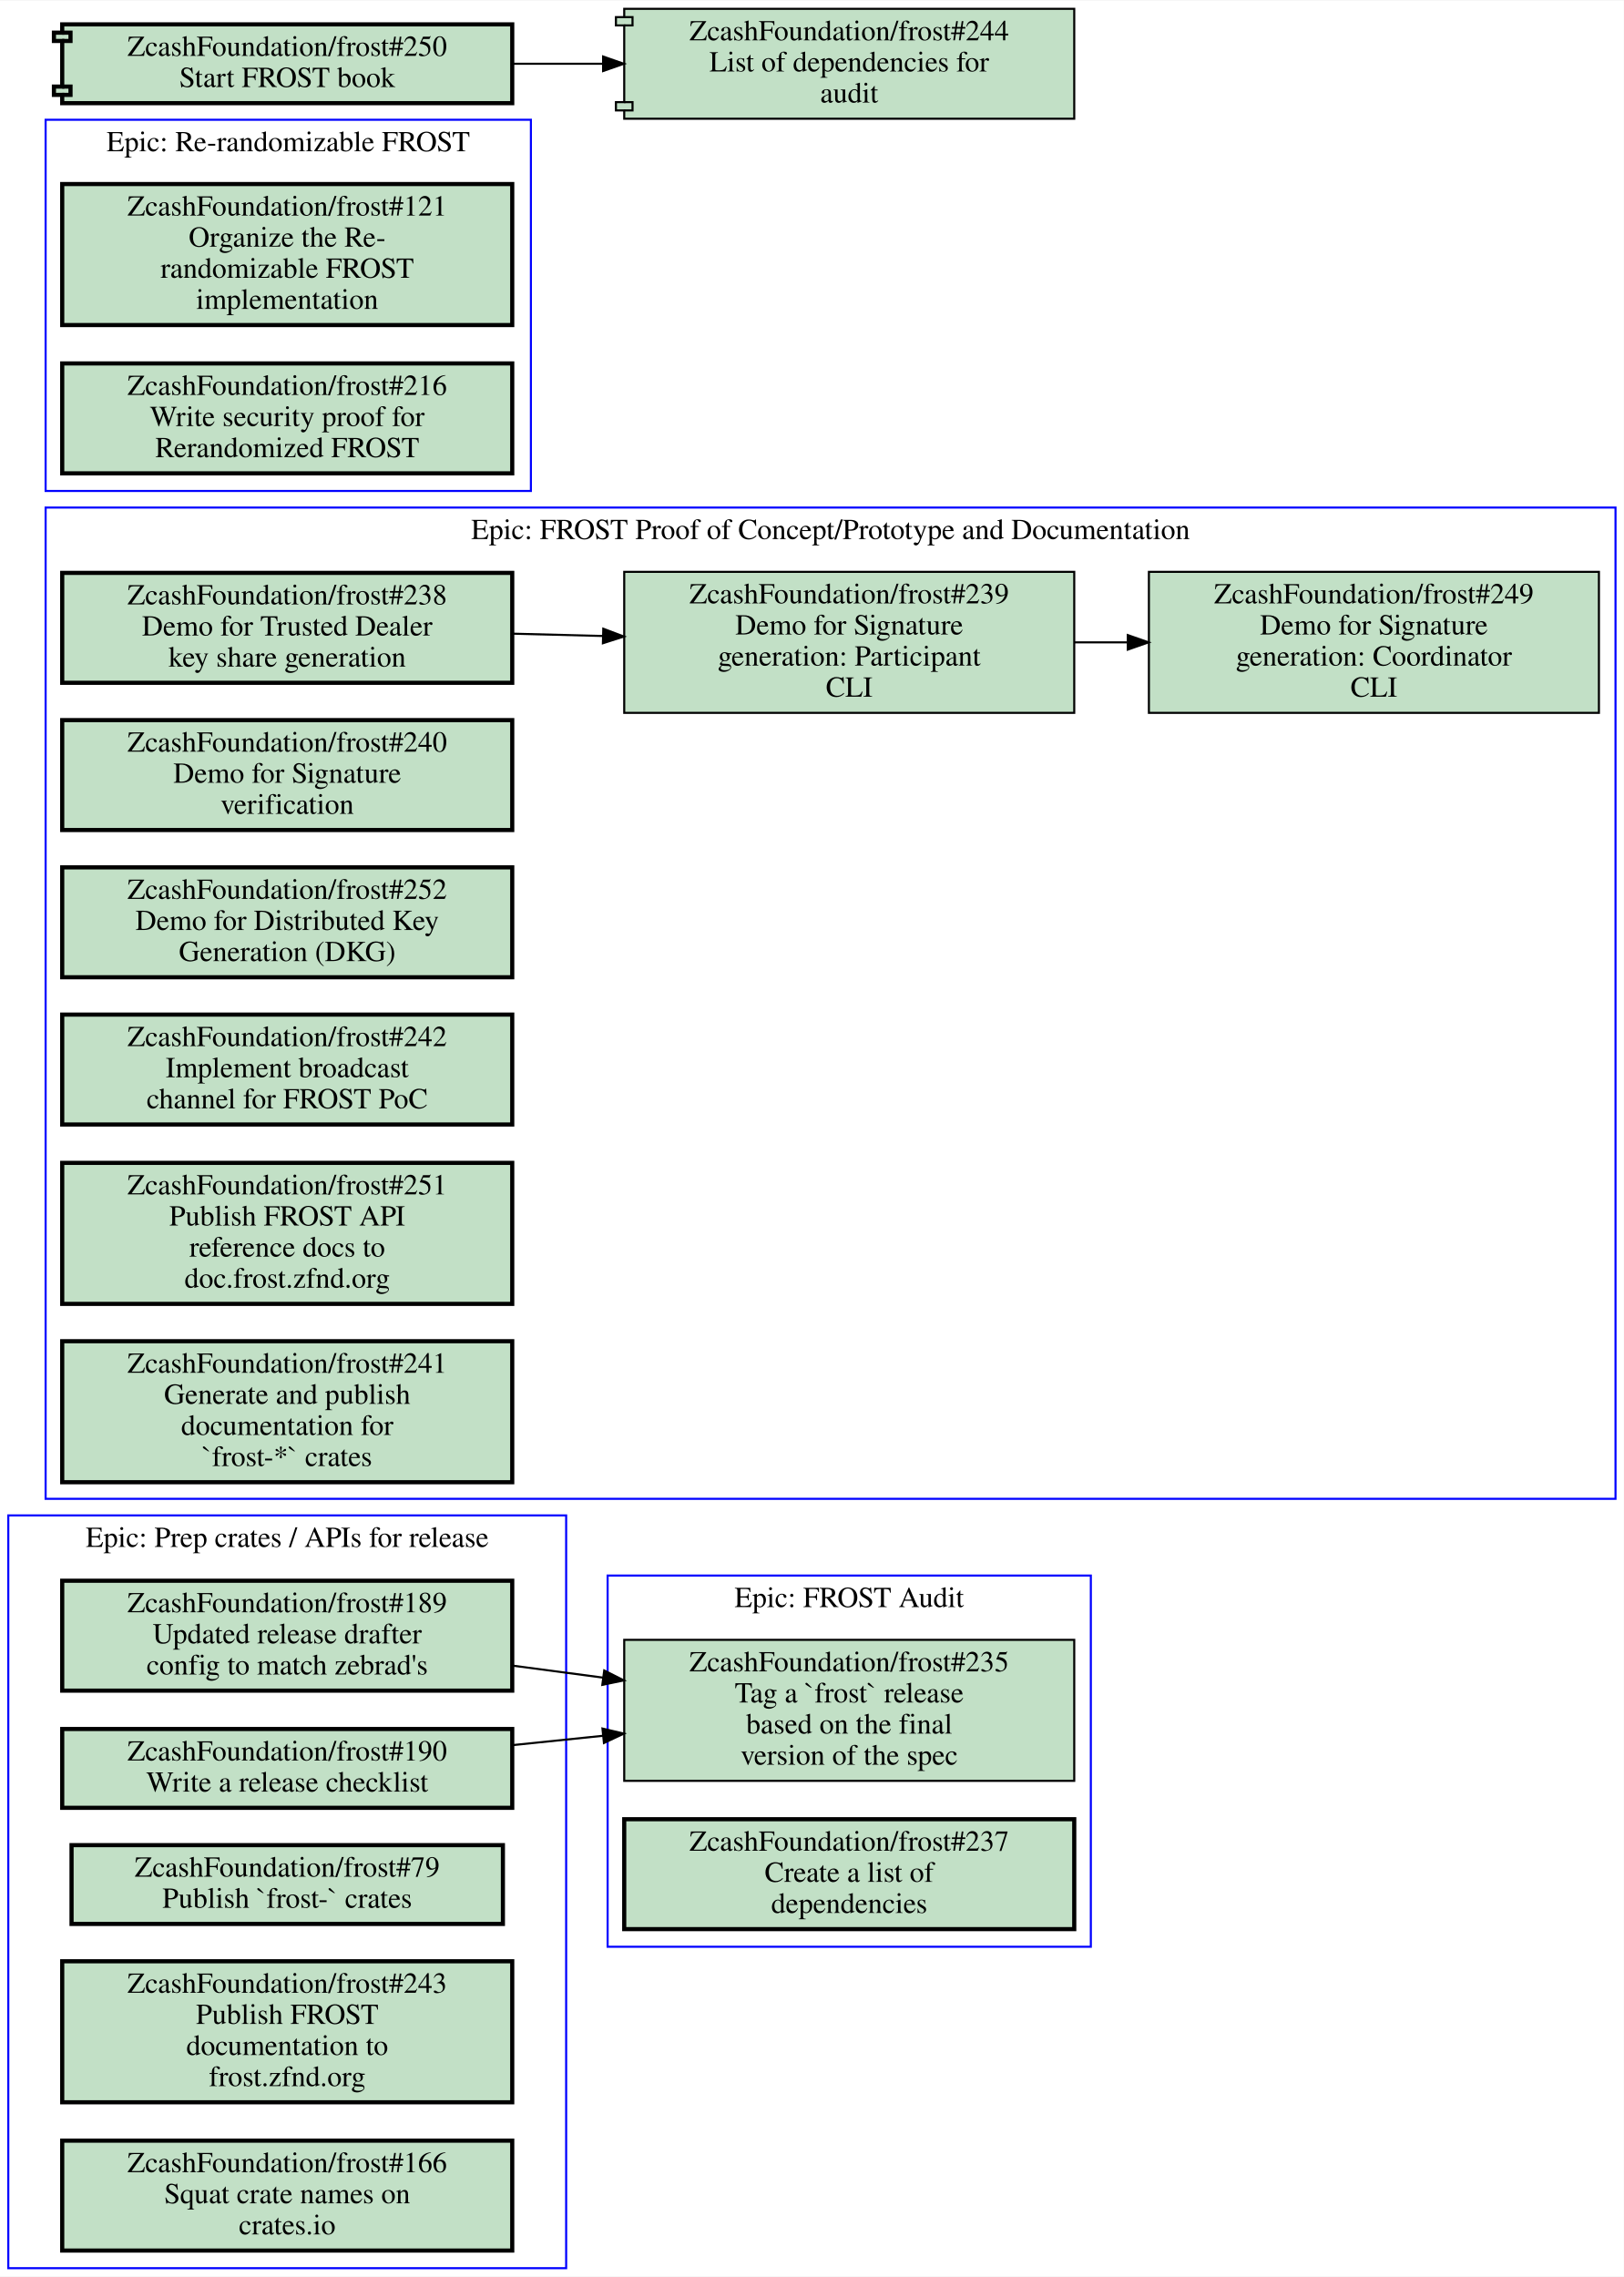
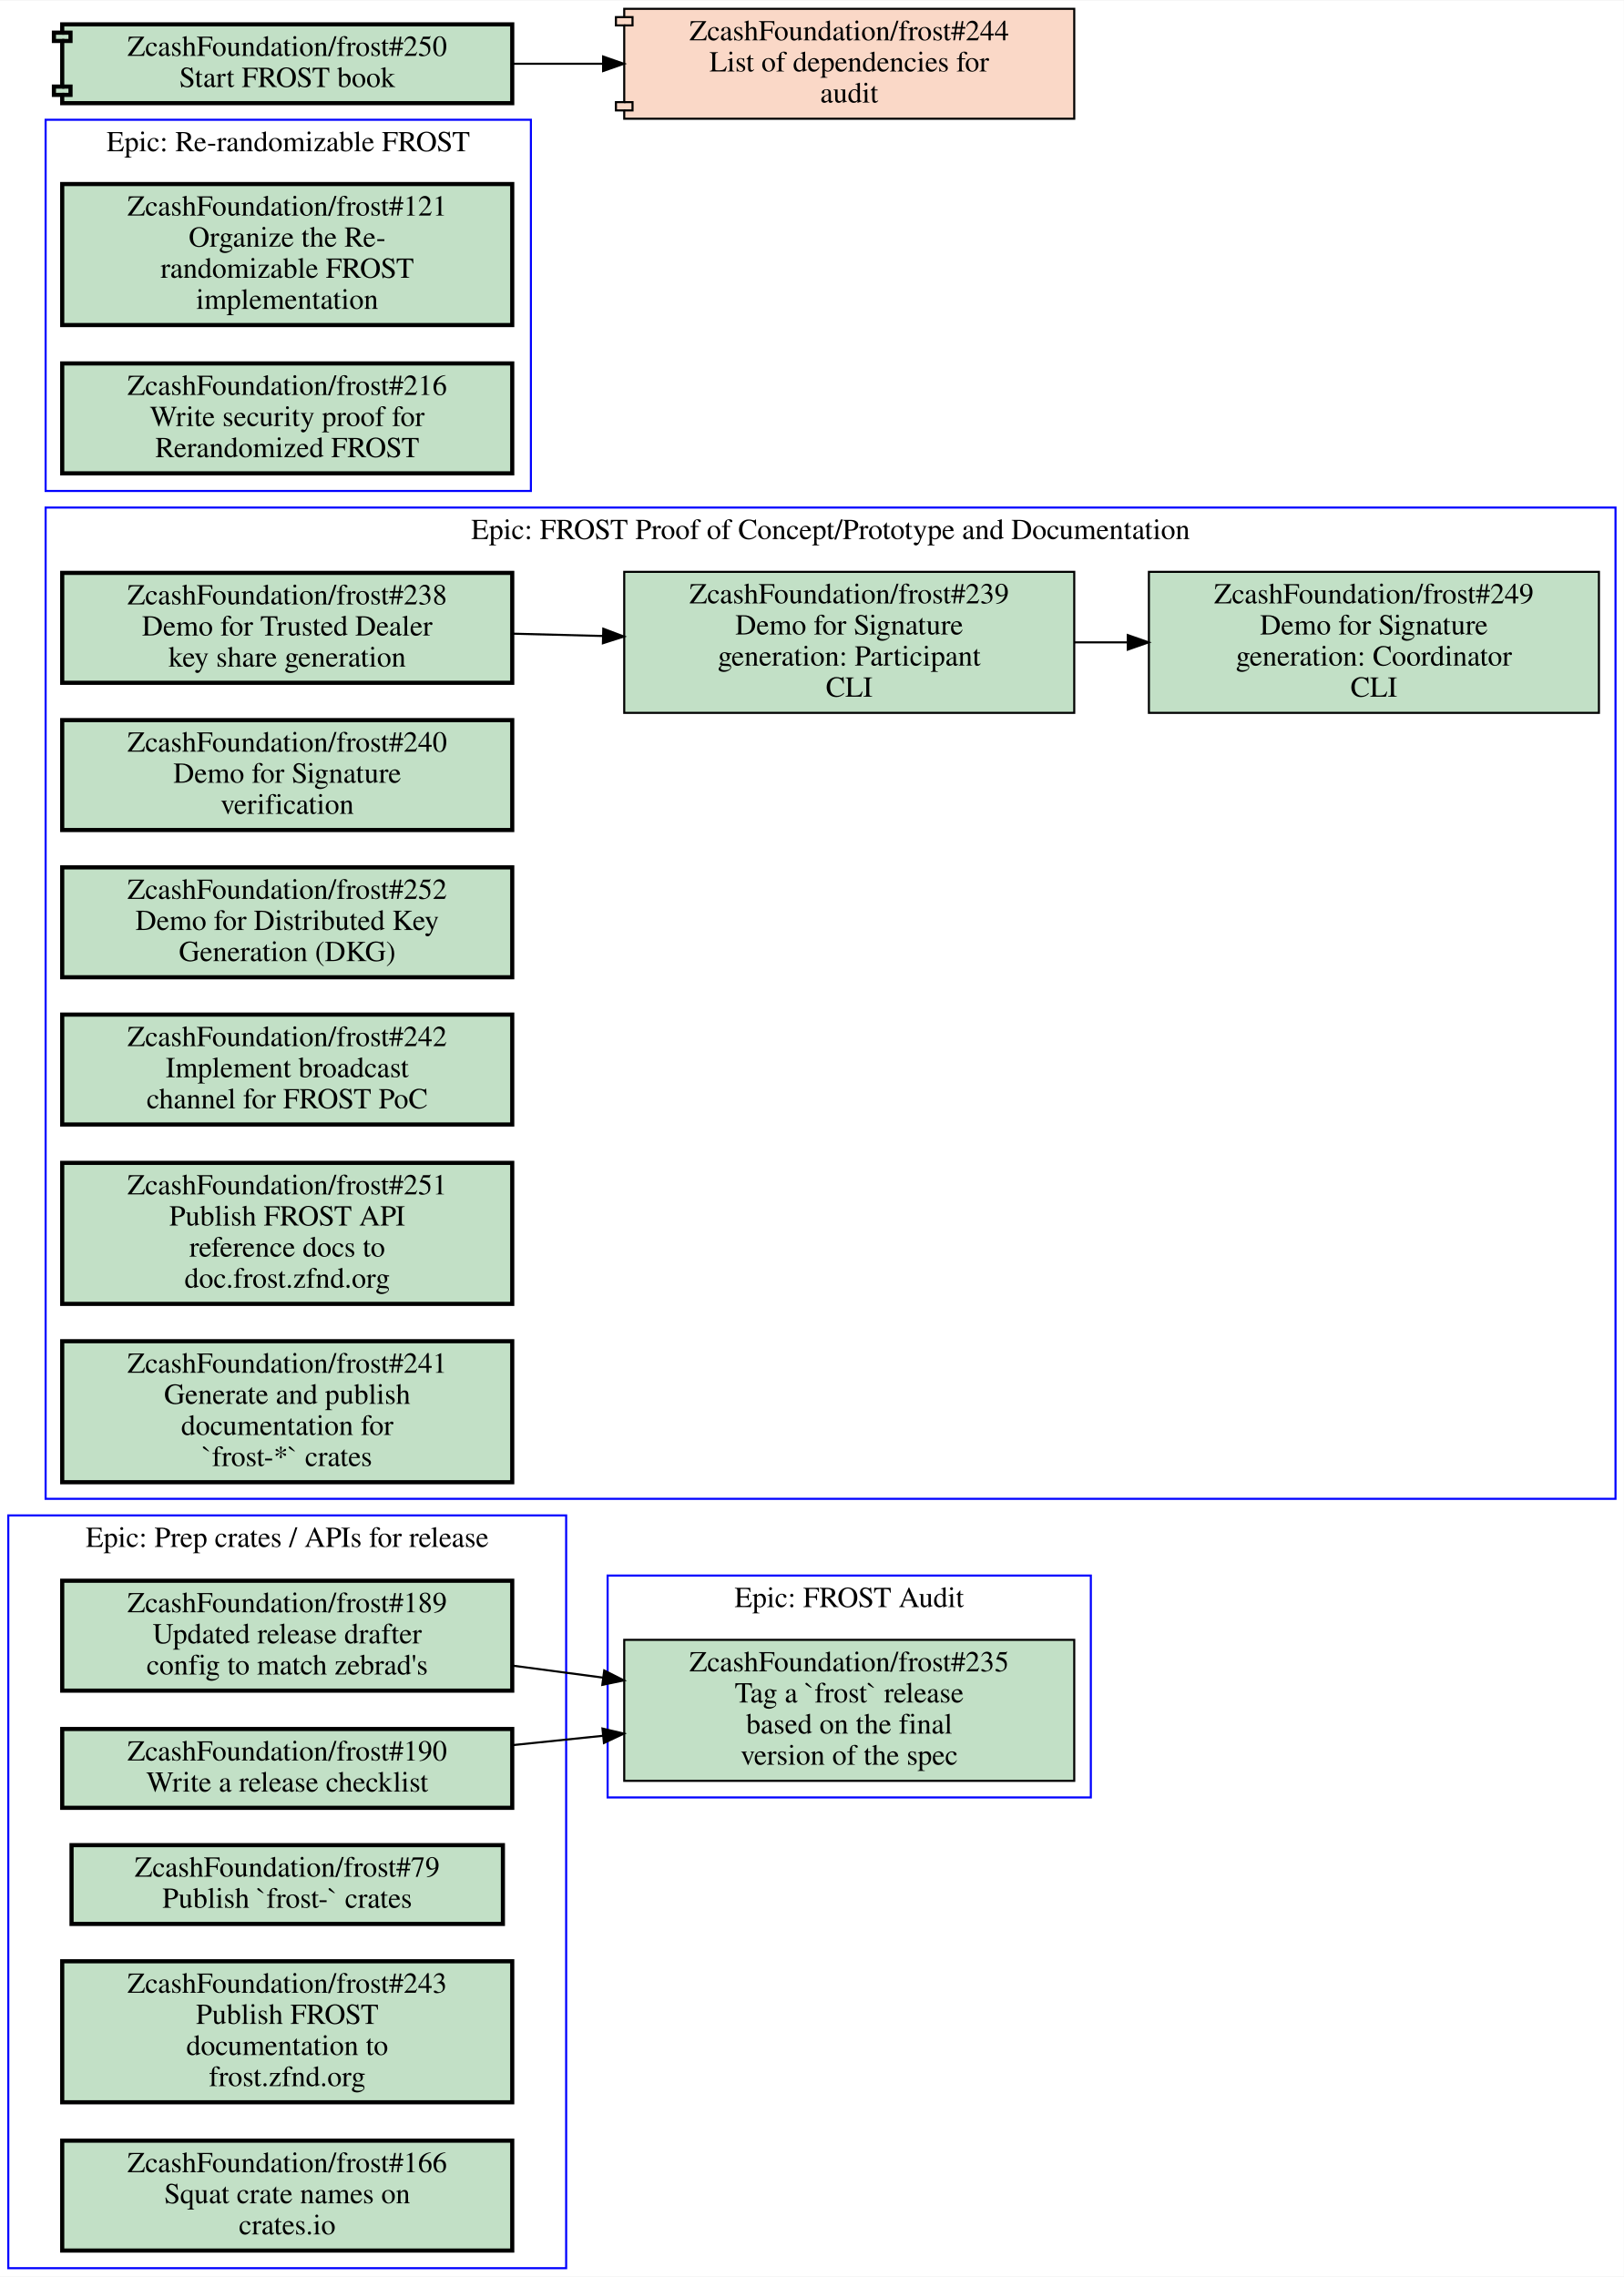
<svg xmlns="http://www.w3.org/2000/svg" xmlns:xlink="http://www.w3.org/1999/xlink" width="783pt" height="1098pt" viewBox="0.00 0.00 783.00 1097.50">
  <g id="graph0" class="graph" transform="scale(1 1) rotate(0) translate(4 1093.5)">
    <polygon fill="#ffffff" stroke="transparent" points="-4,4 -4,-1093.5 779,-1093.5 779,4 -4,4" />
    <g id="clust1" class="cluster">
-       <polygon fill="none" stroke="#0000ff" points="289,-155 289,-334 522,-334 522,-155 289,-155" />
-       <text text-anchor="middle" x="405.5" y="-318.8" font-family="Times,serif" font-size="14.00" fill="#000000">Epic: FROST Audit</text>
-     </g>
-     <g id="clust2" class="cluster">
      <polygon fill="none" stroke="#0000ff" points="18,-371 18,-849 775,-849 775,-371 18,-371" />
      <text text-anchor="middle" x="396.5" y="-833.8" font-family="Times,serif" font-size="14.00" fill="#000000">Epic: FROST Proof of Concept/Prototype and Documentation</text>
+     </g>
+     <g id="clust2" class="cluster">
+       <polygon fill="none" stroke="#0000ff" points="289,-227 289,-334 522,-334 522,-227 289,-227" />
+       <text text-anchor="middle" x="405.5" y="-318.8" font-family="Times,serif" font-size="14.00" fill="#000000">Epic: FROST Audit</text>
    </g>
    <g id="clust3" class="cluster">
      <polygon fill="none" stroke="#0000ff" points="18,-857 18,-1036 252,-1036 252,-857 18,-857" />
      <text text-anchor="middle" x="135" y="-1020.8" font-family="Times,serif" font-size="14.00" fill="#000000">Epic: Re-randomizable FROST</text>
    </g>
    <g id="clust4" class="cluster">
      <polygon fill="none" stroke="#0000ff" points="0,0 0,-363 269,-363 269,0 0,0" />
      <text text-anchor="middle" x="134.5" y="-347.8" font-family="Times,serif" font-size="14.00" fill="#000000">Epic: Prep crates / APIs for release</text>
    </g>
    <g id="node1" class="node open">
      <g id="a_node1">
+         <a xlink:href="https://github.com/ZcashFoundation/frost/issues/238" xlink:title="ZcashFoundation/frost#238&#10;Demo for Trusted Dealer&#10;key share generation" target="_blank">
+           <polygon fill="#c2e0c6" stroke="#000000" stroke-width="2" points="243,-817.5 26,-817.5 26,-764.5 243,-764.5 243,-817.5" />
+           <text text-anchor="middle" x="134.5" y="-802.3" font-family="Times,serif" font-size="14.00" fill="#000000">ZcashFoundation/frost#238</text>
+           <text text-anchor="middle" x="134.5" y="-787.3" font-family="Times,serif" font-size="14.00" fill="#000000">Demo for Trusted Dealer</text>
+           <text text-anchor="middle" x="134.5" y="-772.3" font-family="Times,serif" font-size="14.00" fill="#000000">key share generation</text>
+         </a>
+       </g>
+     </g>
+     <g id="node2" class="node open">
+       <g id="a_node2">
+         <a xlink:href="https://github.com/ZcashFoundation/frost/issues/239" xlink:title="ZcashFoundation/frost#239&#10;Demo for Signature&#10;generation: Participant&#10;CLI" target="_blank">
+           <polygon fill="#c2e0c6" stroke="#000000" points="514,-818 297,-818 297,-750 514,-750 514,-818" />
+           <text text-anchor="middle" x="405.5" y="-802.8" font-family="Times,serif" font-size="14.00" fill="#000000">ZcashFoundation/frost#239</text>
+           <text text-anchor="middle" x="405.5" y="-787.8" font-family="Times,serif" font-size="14.00" fill="#000000">Demo for Signature</text>
+           <text text-anchor="middle" x="405.5" y="-772.8" font-family="Times,serif" font-size="14.00" fill="#000000">generation: Participant</text>
+           <text text-anchor="middle" x="405.5" y="-757.8" font-family="Times,serif" font-size="14.00" fill="#000000">CLI</text>
+         </a>
+       </g>
+     </g>
+     <g id="edge1" class="edge">
+       <path fill="none" stroke="#000000" d="M243.16,-788.19C257.52,-787.82 272.3,-787.44 286.81,-787.07" />
+       <polygon fill="#000000" stroke="#000000" points="286.904,-790.569 296.81,-786.81 286.722,-783.571 286.904,-790.569" />
+     </g>
+     <g id="node3" class="node open">
+       <g id="a_node3">
+         <a xlink:href="https://github.com/ZcashFoundation/frost/issues/249" xlink:title="ZcashFoundation/frost#249&#10;Demo for Signature&#10;generation: Coordinator&#10;CLI" target="_blank">
+           <polygon fill="#c2e0c6" stroke="#000000" points="767,-818 550,-818 550,-750 767,-750 767,-818" />
+           <text text-anchor="middle" x="658.5" y="-802.8" font-family="Times,serif" font-size="14.00" fill="#000000">ZcashFoundation/frost#249</text>
+           <text text-anchor="middle" x="658.5" y="-787.8" font-family="Times,serif" font-size="14.00" fill="#000000">Demo for Signature</text>
+           <text text-anchor="middle" x="658.5" y="-772.8" font-family="Times,serif" font-size="14.00" fill="#000000">generation: Coordinator</text>
+           <text text-anchor="middle" x="658.5" y="-757.8" font-family="Times,serif" font-size="14.00" fill="#000000">CLI</text>
+         </a>
+       </g>
+     </g>
+     <g id="edge2" class="edge">
+       <path fill="none" stroke="#000000" d="M514.26,-784C522.64,-784 531.13,-784 539.57,-784" />
+       <polygon fill="#000000" stroke="#000000" points="539.83,-787.5 549.83,-784 539.83,-780.5 539.83,-787.5" />
+     </g>
+     <g id="node4" class="node open">
+       <g id="a_node4">
+         <a xlink:href="https://github.com/ZcashFoundation/frost/issues/240" xlink:title="ZcashFoundation/frost#240&#10;Demo for Signature&#10;verification" target="_blank">
+           <polygon fill="#c2e0c6" stroke="#000000" stroke-width="2" points="243,-746.5 26,-746.5 26,-693.5 243,-693.5 243,-746.5" />
+           <text text-anchor="middle" x="134.5" y="-731.3" font-family="Times,serif" font-size="14.00" fill="#000000">ZcashFoundation/frost#240</text>
+           <text text-anchor="middle" x="134.5" y="-716.3" font-family="Times,serif" font-size="14.00" fill="#000000">Demo for Signature</text>
+           <text text-anchor="middle" x="134.5" y="-701.3" font-family="Times,serif" font-size="14.00" fill="#000000">verification</text>
+         </a>
+       </g>
+     </g>
+     <g id="node5" class="node open">
+       <g id="a_node5">
+         <a xlink:href="https://github.com/ZcashFoundation/frost/issues/252" xlink:title="ZcashFoundation/frost#252&#10;Demo for Distributed Key&#10;Generation (DKG)" target="_blank">
+           <polygon fill="#c2e0c6" stroke="#000000" stroke-width="2" points="243,-675.5 26,-675.5 26,-622.5 243,-622.5 243,-675.5" />
+           <text text-anchor="middle" x="134.5" y="-660.3" font-family="Times,serif" font-size="14.00" fill="#000000">ZcashFoundation/frost#252</text>
+           <text text-anchor="middle" x="134.5" y="-645.3" font-family="Times,serif" font-size="14.00" fill="#000000">Demo for Distributed Key</text>
+           <text text-anchor="middle" x="134.5" y="-630.3" font-family="Times,serif" font-size="14.00" fill="#000000">Generation (DKG)</text>
+         </a>
+       </g>
+     </g>
+     <g id="node6" class="node open">
+       <g id="a_node6">
+         <a xlink:href="https://github.com/ZcashFoundation/frost/issues/242" xlink:title="ZcashFoundation/frost#242&#10;Implement broadcast&#10;channel for FROST PoC" target="_blank">
+           <polygon fill="#c2e0c6" stroke="#000000" stroke-width="2" points="243,-604.5 26,-604.5 26,-551.5 243,-551.5 243,-604.5" />
+           <text text-anchor="middle" x="134.5" y="-589.3" font-family="Times,serif" font-size="14.00" fill="#000000">ZcashFoundation/frost#242</text>
+           <text text-anchor="middle" x="134.5" y="-574.3" font-family="Times,serif" font-size="14.00" fill="#000000">Implement broadcast</text>
+           <text text-anchor="middle" x="134.5" y="-559.3" font-family="Times,serif" font-size="14.00" fill="#000000">channel for FROST PoC</text>
+         </a>
+       </g>
+     </g>
+     <g id="node7" class="node open">
+       <g id="a_node7">
+         <a xlink:href="https://github.com/ZcashFoundation/frost/issues/251" xlink:title="ZcashFoundation/frost#251&#10;Publish FROST API&#10;reference docs to&#10;doc.frost.zfnd.org" target="_blank">
+           <polygon fill="#c2e0c6" stroke="#000000" stroke-width="2" points="243,-533 26,-533 26,-465 243,-465 243,-533" />
+           <text text-anchor="middle" x="134.5" y="-517.8" font-family="Times,serif" font-size="14.00" fill="#000000">ZcashFoundation/frost#251</text>
+           <text text-anchor="middle" x="134.5" y="-502.8" font-family="Times,serif" font-size="14.00" fill="#000000">Publish FROST API</text>
+           <text text-anchor="middle" x="134.5" y="-487.8" font-family="Times,serif" font-size="14.00" fill="#000000">reference docs to</text>
+           <text text-anchor="middle" x="134.5" y="-472.8" font-family="Times,serif" font-size="14.00" fill="#000000">doc.frost.zfnd.org</text>
+         </a>
+       </g>
+     </g>
+     <g id="node8" class="node open">
+       <g id="a_node8">
+         <a xlink:href="https://github.com/ZcashFoundation/frost/issues/241" xlink:title="ZcashFoundation/frost#241&#10;Generate and publish&#10;documentation for&#10;`frost-*` crates" target="_blank">
+           <polygon fill="#c2e0c6" stroke="#000000" stroke-width="2" points="243,-447 26,-447 26,-379 243,-379 243,-447" />
+           <text text-anchor="middle" x="134.5" y="-431.8" font-family="Times,serif" font-size="14.00" fill="#000000">ZcashFoundation/frost#241</text>
+           <text text-anchor="middle" x="134.5" y="-416.8" font-family="Times,serif" font-size="14.00" fill="#000000">Generate and publish</text>
+           <text text-anchor="middle" x="134.5" y="-401.8" font-family="Times,serif" font-size="14.00" fill="#000000">documentation for</text>
+           <text text-anchor="middle" x="134.5" y="-386.8" font-family="Times,serif" font-size="14.00" fill="#000000">`frost-*` crates</text>
+         </a>
+       </g>
+     </g>
+     <g id="node9" class="node open">
+       <g id="a_node9">
        <a xlink:href="https://github.com/ZcashFoundation/frost/issues/235" xlink:title="ZcashFoundation/frost#235&#10;Tag a `frost` release&#10;based on the final&#10;version of the spec" target="_blank">
          <polygon fill="#c2e0c6" stroke="#000000" points="514,-303 297,-303 297,-235 514,-235 514,-303" />
          <text text-anchor="middle" x="405.5" y="-287.8" font-family="Times,serif" font-size="14.00" fill="#000000">ZcashFoundation/frost#235</text>
          <text text-anchor="middle" x="405.5" y="-272.8" font-family="Times,serif" font-size="14.00" fill="#000000">Tag a `frost` release</text>
          <text text-anchor="middle" x="405.5" y="-257.8" font-family="Times,serif" font-size="14.00" fill="#000000">based on the final</text>
          <text text-anchor="middle" x="405.5" y="-242.8" font-family="Times,serif" font-size="14.00" fill="#000000">version of the spec</text>
        </a>
      </g>
    </g>
-     <g id="node2" class="node open">
-       <g id="a_node2">
-         <a xlink:href="https://github.com/ZcashFoundation/frost/issues/237" xlink:title="ZcashFoundation/frost#237&#10;Create a list of&#10;dependencies" target="_blank">
-           <polygon fill="#c2e0c6" stroke="#000000" stroke-width="2" points="514,-216.5 297,-216.5 297,-163.5 514,-163.5 514,-216.5" />
-           <text text-anchor="middle" x="405.5" y="-201.3" font-family="Times,serif" font-size="14.00" fill="#000000">ZcashFoundation/frost#237</text>
-           <text text-anchor="middle" x="405.5" y="-186.3" font-family="Times,serif" font-size="14.00" fill="#000000">Create a list of</text>
-           <text text-anchor="middle" x="405.5" y="-171.3" font-family="Times,serif" font-size="14.00" fill="#000000">dependencies</text>
-         </a>
-       </g>
-     </g>
-     <g id="node3" class="node open">
-       <g id="a_node3">
-         <a xlink:href="https://github.com/ZcashFoundation/frost/issues/238" xlink:title="ZcashFoundation/frost#238&#10;Demo for Trusted Dealer&#10;key share generation" target="_blank">
-           <polygon fill="#c2e0c6" stroke="#000000" stroke-width="2" points="243,-817.5 26,-817.5 26,-764.5 243,-764.5 243,-817.5" />
-           <text text-anchor="middle" x="134.5" y="-802.3" font-family="Times,serif" font-size="14.00" fill="#000000">ZcashFoundation/frost#238</text>
-           <text text-anchor="middle" x="134.5" y="-787.3" font-family="Times,serif" font-size="14.00" fill="#000000">Demo for Trusted Dealer</text>
-           <text text-anchor="middle" x="134.5" y="-772.3" font-family="Times,serif" font-size="14.00" fill="#000000">key share generation</text>
-         </a>
-       </g>
-     </g>
-     <g id="node4" class="node open">
-       <g id="a_node4">
-         <a xlink:href="https://github.com/ZcashFoundation/frost/issues/239" xlink:title="ZcashFoundation/frost#239&#10;Demo for Signature&#10;generation: Participant&#10;CLI" target="_blank">
-           <polygon fill="#c2e0c6" stroke="#000000" points="514,-818 297,-818 297,-750 514,-750 514,-818" />
-           <text text-anchor="middle" x="405.5" y="-802.8" font-family="Times,serif" font-size="14.00" fill="#000000">ZcashFoundation/frost#239</text>
-           <text text-anchor="middle" x="405.5" y="-787.8" font-family="Times,serif" font-size="14.00" fill="#000000">Demo for Signature</text>
-           <text text-anchor="middle" x="405.5" y="-772.8" font-family="Times,serif" font-size="14.00" fill="#000000">generation: Participant</text>
-           <text text-anchor="middle" x="405.5" y="-757.8" font-family="Times,serif" font-size="14.00" fill="#000000">CLI</text>
-         </a>
-       </g>
-     </g>
-     <g id="edge1" class="edge">
-       <path fill="none" stroke="#000000" d="M243.16,-788.19C257.52,-787.82 272.3,-787.44 286.81,-787.07" />
-       <polygon fill="#000000" stroke="#000000" points="286.904,-790.569 296.81,-786.81 286.722,-783.571 286.904,-790.569" />
-     </g>
-     <g id="node5" class="node open">
-       <g id="a_node5">
-         <a xlink:href="https://github.com/ZcashFoundation/frost/issues/249" xlink:title="ZcashFoundation/frost#249&#10;Demo for Signature&#10;generation: Coordinator&#10;CLI" target="_blank">
-           <polygon fill="#c2e0c6" stroke="#000000" points="767,-818 550,-818 550,-750 767,-750 767,-818" />
-           <text text-anchor="middle" x="658.5" y="-802.8" font-family="Times,serif" font-size="14.00" fill="#000000">ZcashFoundation/frost#249</text>
-           <text text-anchor="middle" x="658.5" y="-787.8" font-family="Times,serif" font-size="14.00" fill="#000000">Demo for Signature</text>
-           <text text-anchor="middle" x="658.5" y="-772.8" font-family="Times,serif" font-size="14.00" fill="#000000">generation: Coordinator</text>
-           <text text-anchor="middle" x="658.5" y="-757.8" font-family="Times,serif" font-size="14.00" fill="#000000">CLI</text>
-         </a>
-       </g>
-     </g>
-     <g id="edge2" class="edge">
-       <path fill="none" stroke="#000000" d="M514.26,-784C522.64,-784 531.13,-784 539.57,-784" />
-       <polygon fill="#000000" stroke="#000000" points="539.83,-787.5 549.83,-784 539.83,-780.5 539.83,-787.5" />
-     </g>
-     <g id="node6" class="node open">
-       <g id="a_node6">
-         <a xlink:href="https://github.com/ZcashFoundation/frost/issues/240" xlink:title="ZcashFoundation/frost#240&#10;Demo for Signature&#10;verification" target="_blank">
-           <polygon fill="#c2e0c6" stroke="#000000" stroke-width="2" points="243,-746.5 26,-746.5 26,-693.5 243,-693.5 243,-746.5" />
-           <text text-anchor="middle" x="134.5" y="-731.3" font-family="Times,serif" font-size="14.00" fill="#000000">ZcashFoundation/frost#240</text>
-           <text text-anchor="middle" x="134.5" y="-716.3" font-family="Times,serif" font-size="14.00" fill="#000000">Demo for Signature</text>
-           <text text-anchor="middle" x="134.5" y="-701.3" font-family="Times,serif" font-size="14.00" fill="#000000">verification</text>
-         </a>
-       </g>
-     </g>
-     <g id="node7" class="node open">
-       <g id="a_node7">
-         <a xlink:href="https://github.com/ZcashFoundation/frost/issues/252" xlink:title="ZcashFoundation/frost#252&#10;Demo for Distributed Key&#10;Generation (DKG)" target="_blank">
-           <polygon fill="#c2e0c6" stroke="#000000" stroke-width="2" points="243,-675.5 26,-675.5 26,-622.5 243,-622.5 243,-675.5" />
-           <text text-anchor="middle" x="134.5" y="-660.3" font-family="Times,serif" font-size="14.00" fill="#000000">ZcashFoundation/frost#252</text>
-           <text text-anchor="middle" x="134.5" y="-645.3" font-family="Times,serif" font-size="14.00" fill="#000000">Demo for Distributed Key</text>
-           <text text-anchor="middle" x="134.5" y="-630.3" font-family="Times,serif" font-size="14.00" fill="#000000">Generation (DKG)</text>
-         </a>
-       </g>
-     </g>
-     <g id="node8" class="node open">
-       <g id="a_node8">
-         <a xlink:href="https://github.com/ZcashFoundation/frost/issues/242" xlink:title="ZcashFoundation/frost#242&#10;Implement broadcast&#10;channel for FROST PoC" target="_blank">
-           <polygon fill="#c2e0c6" stroke="#000000" stroke-width="2" points="243,-604.5 26,-604.5 26,-551.5 243,-551.5 243,-604.5" />
-           <text text-anchor="middle" x="134.5" y="-589.3" font-family="Times,serif" font-size="14.00" fill="#000000">ZcashFoundation/frost#242</text>
-           <text text-anchor="middle" x="134.5" y="-574.3" font-family="Times,serif" font-size="14.00" fill="#000000">Implement broadcast</text>
-           <text text-anchor="middle" x="134.5" y="-559.3" font-family="Times,serif" font-size="14.00" fill="#000000">channel for FROST PoC</text>
-         </a>
-       </g>
-     </g>
-     <g id="node9" class="node open">
-       <g id="a_node9">
-         <a xlink:href="https://github.com/ZcashFoundation/frost/issues/251" xlink:title="ZcashFoundation/frost#251&#10;Publish FROST API&#10;reference docs to&#10;doc.frost.zfnd.org" target="_blank">
-           <polygon fill="#c2e0c6" stroke="#000000" stroke-width="2" points="243,-533 26,-533 26,-465 243,-465 243,-533" />
-           <text text-anchor="middle" x="134.5" y="-517.8" font-family="Times,serif" font-size="14.00" fill="#000000">ZcashFoundation/frost#251</text>
-           <text text-anchor="middle" x="134.5" y="-502.8" font-family="Times,serif" font-size="14.00" fill="#000000">Publish FROST API</text>
-           <text text-anchor="middle" x="134.5" y="-487.8" font-family="Times,serif" font-size="14.00" fill="#000000">reference docs to</text>
-           <text text-anchor="middle" x="134.5" y="-472.8" font-family="Times,serif" font-size="14.00" fill="#000000">doc.frost.zfnd.org</text>
-         </a>
-       </g>
-     </g>
    <g id="node10" class="node open">
      <g id="a_node10">
-         <a xlink:href="https://github.com/ZcashFoundation/frost/issues/241" xlink:title="ZcashFoundation/frost#241&#10;Generate and publish&#10;documentation for&#10;`frost-*` crates" target="_blank">
-           <polygon fill="#c2e0c6" stroke="#000000" stroke-width="2" points="243,-447 26,-447 26,-379 243,-379 243,-447" />
-           <text text-anchor="middle" x="134.5" y="-431.8" font-family="Times,serif" font-size="14.00" fill="#000000">ZcashFoundation/frost#241</text>
-           <text text-anchor="middle" x="134.5" y="-416.8" font-family="Times,serif" font-size="14.00" fill="#000000">Generate and publish</text>
-           <text text-anchor="middle" x="134.5" y="-401.8" font-family="Times,serif" font-size="14.00" fill="#000000">documentation for</text>
-           <text text-anchor="middle" x="134.5" y="-386.8" font-family="Times,serif" font-size="14.00" fill="#000000">`frost-*` crates</text>
-         </a>
-       </g>
-     </g>
-     <g id="node11" class="node open">
-       <g id="a_node11">
        <a xlink:href="https://github.com/ZcashFoundation/frost/issues/121" xlink:title="ZcashFoundation/frost#121&#10;Organize the Re-&#10;randomizable FROST&#10;implementation" target="_blank">
          <polygon fill="#c2e0c6" stroke="#000000" stroke-width="2" points="243,-1005 26,-1005 26,-937 243,-937 243,-1005" />
          <text text-anchor="middle" x="134.5" y="-989.8" font-family="Times,serif" font-size="14.00" fill="#000000">ZcashFoundation/frost#121</text>
          <text text-anchor="middle" x="134.5" y="-974.8" font-family="Times,serif" font-size="14.00" fill="#000000">Organize the Re-</text>
          <text text-anchor="middle" x="134.5" y="-959.8" font-family="Times,serif" font-size="14.00" fill="#000000">randomizable FROST</text>
          <text text-anchor="middle" x="134.5" y="-944.8" font-family="Times,serif" font-size="14.00" fill="#000000">implementation</text>
        </a>
      </g>
    </g>
-     <g id="node12" class="node open">
-       <g id="a_node12">
+     <g id="node11" class="node open">
+       <g id="a_node11">
        <a xlink:href="https://github.com/ZcashFoundation/frost/issues/216" xlink:title="ZcashFoundation/frost#216&#10;Write security proof for&#10;Rerandomized FROST" target="_blank">
          <polygon fill="#c2e0c6" stroke="#000000" stroke-width="2" points="243,-918.5 26,-918.5 26,-865.5 243,-865.5 243,-918.5" />
          <text text-anchor="middle" x="134.5" y="-903.3" font-family="Times,serif" font-size="14.00" fill="#000000">ZcashFoundation/frost#216</text>
          <text text-anchor="middle" x="134.5" y="-888.3" font-family="Times,serif" font-size="14.00" fill="#000000">Write security proof for</text>
          <text text-anchor="middle" x="134.5" y="-873.3" font-family="Times,serif" font-size="14.00" fill="#000000">Rerandomized FROST</text>
        </a>
      </g>
    </g>
-     <g id="node13" class="node open">
-       <g id="a_node13">
+     <g id="node12" class="node open">
+       <g id="a_node12">
        <a xlink:href="https://github.com/ZcashFoundation/frost/issues/189" xlink:title="ZcashFoundation/frost#189&#10;Updated release drafter&#10;config to match zebrad's" target="_blank">
          <polygon fill="#c2e0c6" stroke="#000000" stroke-width="2" points="243,-331.5 26,-331.5 26,-278.5 243,-278.5 243,-331.5" />
          <text text-anchor="middle" x="134.5" y="-316.3" font-family="Times,serif" font-size="14.00" fill="#000000">ZcashFoundation/frost#189</text>
          <text text-anchor="middle" x="134.5" y="-301.3" font-family="Times,serif" font-size="14.00" fill="#000000">Updated release drafter</text>
          <text text-anchor="middle" x="134.5" y="-286.3" font-family="Times,serif" font-size="14.00" fill="#000000">config to match zebrad's</text>
        </a>
      </g>
    </g>
    <g id="edge3" class="edge">
      <path fill="none" stroke="#000000" d="M243.16,-290.56C257.52,-288.66 272.3,-286.69 286.81,-284.77" />
      <polygon fill="#000000" stroke="#000000" points="287.359,-288.228 296.81,-283.44 286.436,-281.289 287.359,-288.228" />
    </g>
-     <g id="node14" class="node open">
-       <g id="a_node14">
+     <g id="node13" class="node open">
+       <g id="a_node13">
        <a xlink:href="https://github.com/ZcashFoundation/frost/issues/190" xlink:title="ZcashFoundation/frost#190&#10;Write a release checklist" target="_blank">
          <polygon fill="#c2e0c6" stroke="#000000" stroke-width="2" points="243,-260 26,-260 26,-222 243,-222 243,-260" />
          <text text-anchor="middle" x="134.5" y="-244.8" font-family="Times,serif" font-size="14.00" fill="#000000">ZcashFoundation/frost#190</text>
          <text text-anchor="middle" x="134.5" y="-229.8" font-family="Times,serif" font-size="14.00" fill="#000000">Write a release checklist</text>
        </a>
      </g>
    </g>
    <g id="edge4" class="edge">
      <path fill="none" stroke="#000000" d="M243.16,-252.23C257.52,-253.71 272.3,-255.24 286.81,-256.74" />
      <polygon fill="#000000" stroke="#000000" points="286.504,-260.227 296.81,-257.77 287.221,-253.264 286.504,-260.227" />
    </g>
-     <g id="node15" class="node open">
-       <g id="a_node15">
+     <g id="node14" class="node open">
+       <g id="a_node14">
        <a xlink:href="https://github.com/ZcashFoundation/frost/issues/79" xlink:title="ZcashFoundation/frost#79&#10;Publish `frost-` crates" target="_blank">
          <polygon fill="#c2e0c6" stroke="#000000" stroke-width="2" points="238.5,-204 30.5,-204 30.5,-166 238.5,-166 238.5,-204" />
          <text text-anchor="middle" x="134.5" y="-188.8" font-family="Times,serif" font-size="14.00" fill="#000000">ZcashFoundation/frost#79</text>
          <text text-anchor="middle" x="134.5" y="-173.8" font-family="Times,serif" font-size="14.00" fill="#000000">Publish `frost-` crates</text>
        </a>
      </g>
    </g>
-     <g id="node16" class="node open">
-       <g id="a_node16">
+     <g id="node15" class="node open">
+       <g id="a_node15">
        <a xlink:href="https://github.com/ZcashFoundation/frost/issues/243" xlink:title="ZcashFoundation/frost#243&#10;Publish FROST&#10;documentation to&#10;frost.zfnd.org" target="_blank">
          <polygon fill="#c2e0c6" stroke="#000000" stroke-width="2" points="243,-148 26,-148 26,-80 243,-80 243,-148" />
          <text text-anchor="middle" x="134.5" y="-132.8" font-family="Times,serif" font-size="14.00" fill="#000000">ZcashFoundation/frost#243</text>
          <text text-anchor="middle" x="134.5" y="-117.8" font-family="Times,serif" font-size="14.00" fill="#000000">Publish FROST</text>
          <text text-anchor="middle" x="134.5" y="-102.8" font-family="Times,serif" font-size="14.00" fill="#000000">documentation to</text>
          <text text-anchor="middle" x="134.5" y="-87.8" font-family="Times,serif" font-size="14.00" fill="#000000">frost.zfnd.org</text>
        </a>
      </g>
    </g>
-     <g id="node17" class="node open">
-       <g id="a_node17">
+     <g id="node16" class="node open">
+       <g id="a_node16">
        <a xlink:href="https://github.com/ZcashFoundation/frost/issues/166" xlink:title="ZcashFoundation/frost#166&#10;Squat crate names on&#10;crates.io" target="_blank">
          <polygon fill="#c2e0c6" stroke="#000000" stroke-width="2" points="243,-61.5 26,-61.5 26,-8.5 243,-8.5 243,-61.5" />
          <text text-anchor="middle" x="134.5" y="-46.3" font-family="Times,serif" font-size="14.00" fill="#000000">ZcashFoundation/frost#166</text>
          <text text-anchor="middle" x="134.5" y="-31.3" font-family="Times,serif" font-size="14.00" fill="#000000">Squat crate names on</text>
          <text text-anchor="middle" x="134.5" y="-16.3" font-family="Times,serif" font-size="14.00" fill="#000000">crates.io</text>
        </a>
      </g>
    </g>
-     <g id="node18" class="node open">
-       <g id="a_node18">
+     <g id="node17" class="node open">
+       <g id="a_node17">
        <a xlink:href="https://github.com/ZcashFoundation/frost/pull/250" xlink:title="ZcashFoundation/frost#250&#10;Start FROST book" target="_blank">
          <polygon fill="#c2e0c6" stroke="#000000" stroke-width="2" points="243,-1082 26,-1082 26,-1078 22,-1078 22,-1074 26,-1074 26,-1052 22,-1052 22,-1048 26,-1048 26,-1044 243,-1044 243,-1082" />
          <polyline fill="none" stroke="#000000" stroke-width="2" points="26,-1078 30,-1078 30,-1074 26,-1074 " />
          <polyline fill="none" stroke="#000000" stroke-width="2" points="26,-1052 30,-1052 30,-1048 26,-1048 " />
          <text text-anchor="middle" x="134.5" y="-1066.8" font-family="Times,serif" font-size="14.00" fill="#000000">ZcashFoundation/frost#250</text>
          <text text-anchor="middle" x="134.5" y="-1051.8" font-family="Times,serif" font-size="14.00" fill="#000000">Start FROST book</text>
        </a>
      </g>
    </g>
-     <g id="node19" class="node open">
-       <g id="a_node19">
+     <g id="node18" class="node closed">
+       <g id="a_node18">
        <a xlink:href="https://github.com/ZcashFoundation/frost/pull/244" xlink:title="ZcashFoundation/frost#244&#10;List of dependencies for&#10;audit" target="_blank">
-           <polygon fill="#c2e0c6" stroke="#000000" points="514,-1089.5 297,-1089.5 297,-1085.5 293,-1085.5 293,-1081.5 297,-1081.5 297,-1044.5 293,-1044.5 293,-1040.5 297,-1040.5 297,-1036.5 514,-1036.5 514,-1089.5" />
+           <polygon fill="#fad8c7" stroke="#000000" points="514,-1089.5 297,-1089.5 297,-1085.5 293,-1085.5 293,-1081.5 297,-1081.5 297,-1044.5 293,-1044.5 293,-1040.5 297,-1040.5 297,-1036.5 514,-1036.5 514,-1089.5" />
          <polyline fill="none" stroke="#000000" points="297,-1085.5 301,-1085.5 301,-1081.5 297,-1081.5 " />
          <polyline fill="none" stroke="#000000" points="297,-1044.5 301,-1044.5 301,-1040.5 297,-1040.5 " />
          <text text-anchor="middle" x="405.5" y="-1074.3" font-family="Times,serif" font-size="14.00" fill="#000000">ZcashFoundation/frost#244</text>
          <text text-anchor="middle" x="405.5" y="-1059.3" font-family="Times,serif" font-size="14.00" fill="#000000">List of dependencies for</text>
          <text text-anchor="middle" x="405.5" y="-1044.3" font-family="Times,serif" font-size="14.00" fill="#000000">audit</text>
        </a>
      </g>
    </g>
    <g id="edge5" class="edge">
      <path fill="none" stroke="#000000" d="M243.16,-1063C257.38,-1063 272.01,-1063 286.39,-1063" />
      <polygon fill="#000000" stroke="#000000" points="286.81,-1066.5 296.81,-1063 286.81,-1059.5 286.81,-1066.5" />
    </g>
  </g>
</svg>
